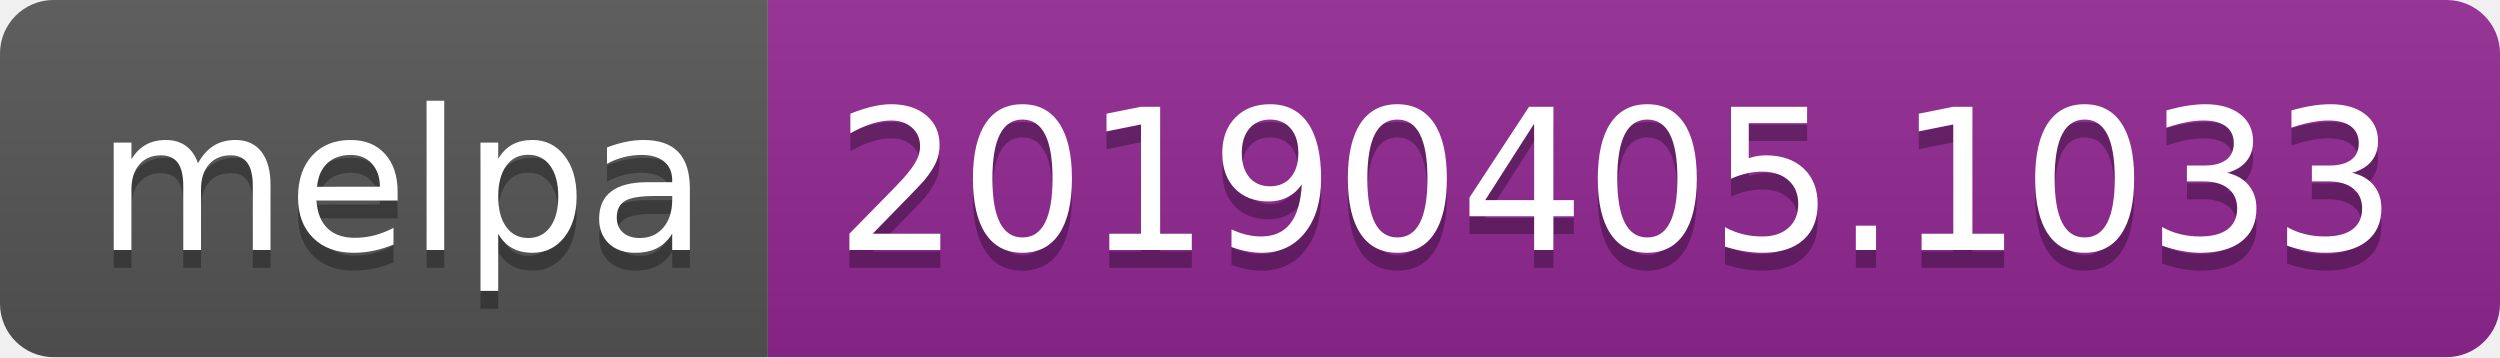
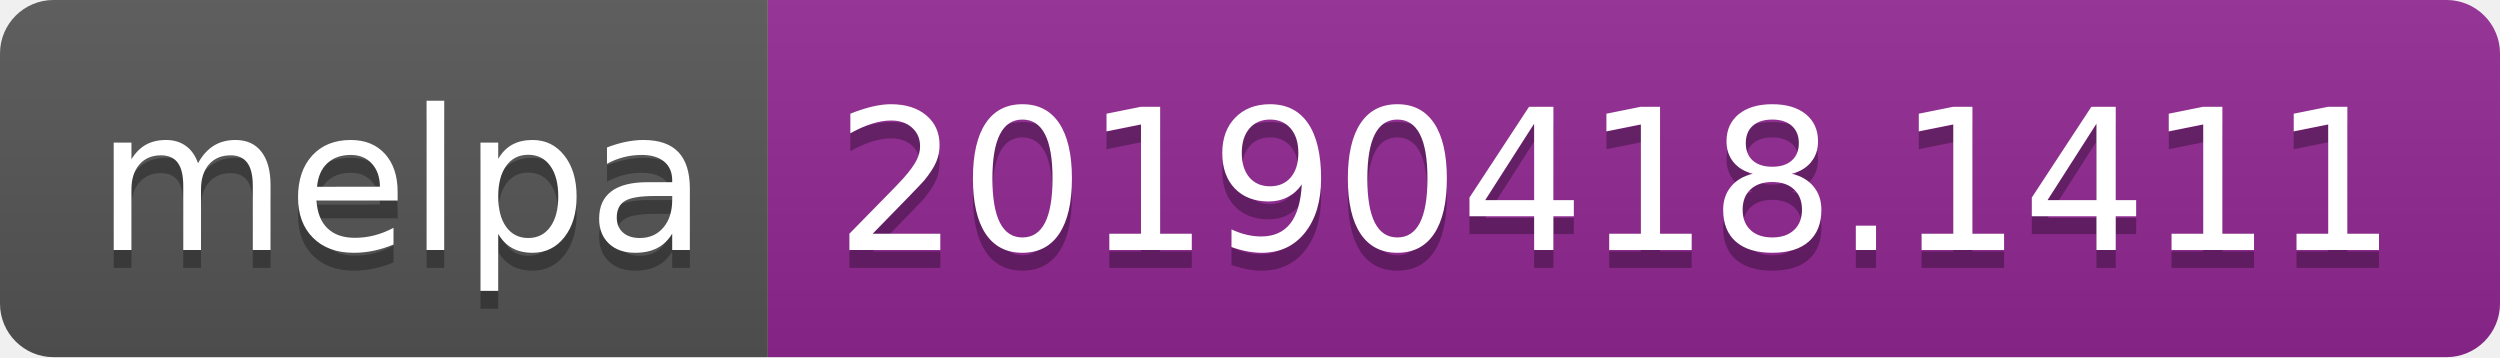
<svg xmlns="http://www.w3.org/2000/svg" width="140" height="20">
  <linearGradient id="b" x2="0" y2="100%">
    <stop offset="0" stop-color="#bbb" stop-opacity=".1" />
    <stop offset="1" stop-opacity=".1" />
  </linearGradient>
  <clipPath id="a">
    <rect width="140" height="20" rx="3" fill="#fff" />
  </clipPath>
  <g clip-path="url(#a)">
    <path fill="#555" d="M0 0h43v20H0z" />
    <path fill="#922793" d="M43 0h97v20H43z" />
    <path fill="url(#b)" d="M0 0h140v20H0z" />
  </g>
  <g fill="#fff" text-anchor="middle" font-family="DejaVu Sans,Verdana,Geneva,sans-serif" font-size="110">
    <text x="225" y="150" fill="#010101" fill-opacity=".3" transform="scale(.1)" textLength="330">melpa</text>
    <text x="225" y="140" transform="scale(.1)" textLength="330">melpa</text>
-     <text x="905" y="150" fill="#010101" fill-opacity=".3" transform="scale(.1)" textLength="870">20190405.1033</text>
-     <text x="905" y="140" transform="scale(.1)" textLength="870">20190405.1033</text>
+     <text x="905" y="150" fill="#010101" fill-opacity=".3" transform="scale(.1)" textLength="870">20190418.1411</text>
+     <text x="905" y="140" transform="scale(.1)" textLength="870">20190418.1411</text>
  </g>
</svg>
